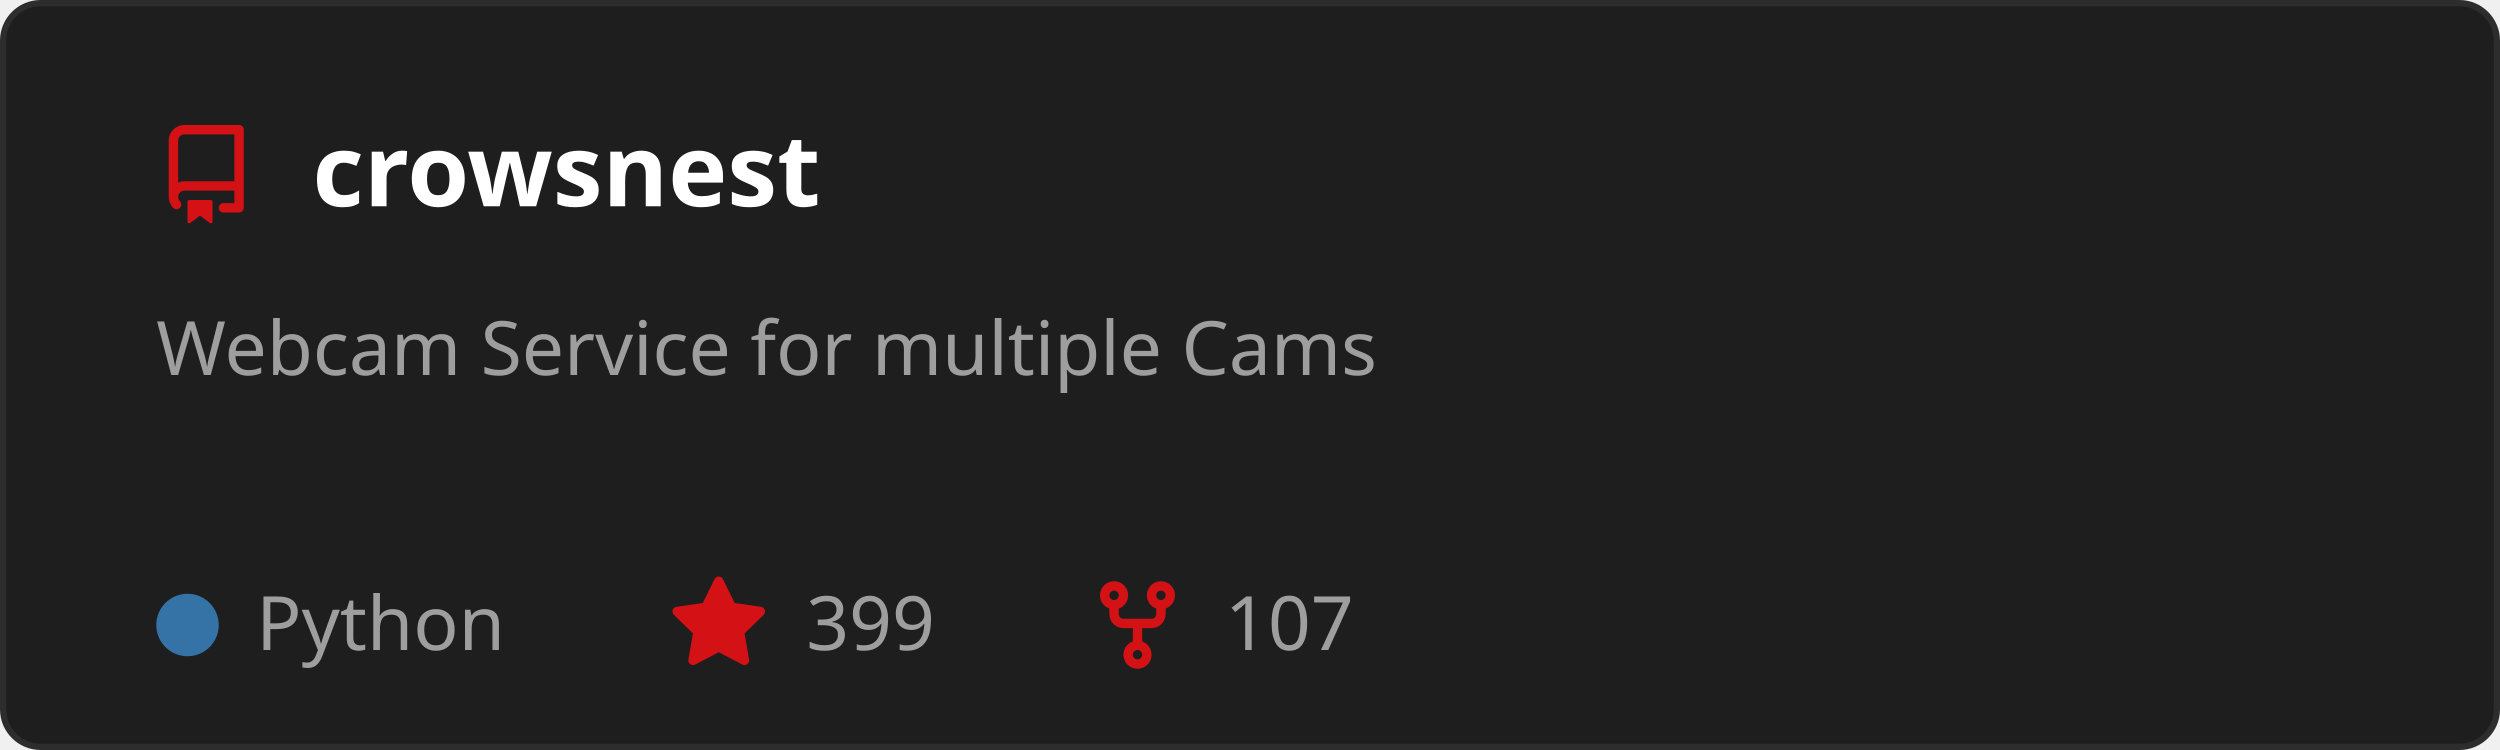
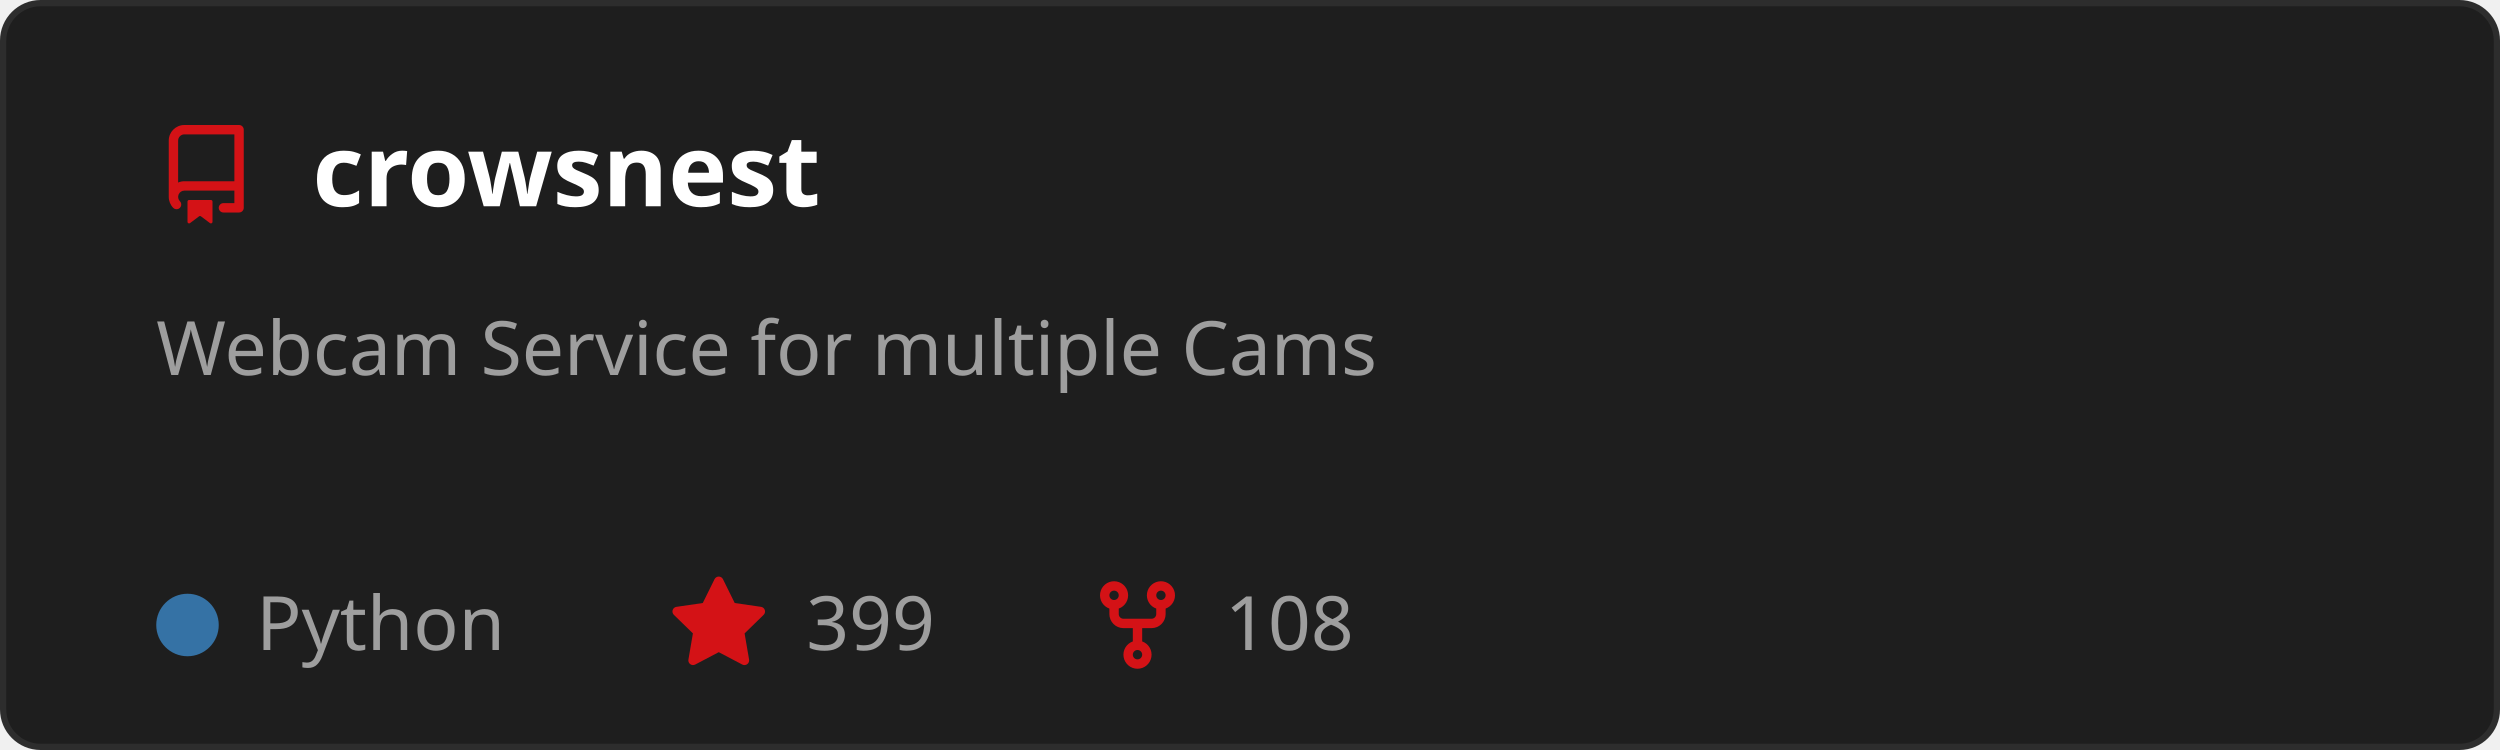
<svg xmlns="http://www.w3.org/2000/svg" width="400" height="120" viewBox="0 0 400 120" role="img" aria-labelledby="t">
  <style>
    text { font-family: 'Segoe UI', Ubuntu, Sans-Serif; }
    .title { fill: #ffffff; font-size: 16px; font-weight: 600; }
    .desc { fill: #9e9e9e; font-size: 12px; }
    .stat { fill: #9e9e9e; font-size: 12px; }
  </style>
  <rect x="0.5" y="0.5" width="399" height="119" rx="6" fill="#1e1e1e" stroke="#2d2d2d" />
  <g transform="translate(25,20)">
    <path d="M2 2.5A2.5 2.5 0 0 1 4.5 0h8.75a.75.75 0 0 1 .75.75v12.5a.75.75 0 0 1-.75.75h-2.5a.75.75 0 0 1 0-1.5h1.75v-2h-8a1 1 0 0 0-.714 1.7.75.75 0 1 1-1.072 1.05A2.495 2.495 0 0 1 2 11.5Zm10.5-1h-8a1 1 0 0 0-1 1v6.708A2.486 2.486 0 0 1 4.5 9h8ZM5 12.25a.25.25 0 0 1 .25-.25h3.5a.25.25 0 0 1 .25.25v3.25a.25.25 0 0 1-.4.2l-1.45-1.087a.249.249 0 0 0-.3 0L5.4 15.7a.25.25 0 0 1-.4-.2Z" fill="#D41216" />
  </g>
  <text x="50" y="33" class="title">crowsnest</text>
  <text x="25" y="60" class="desc">
    <tspan x="25" dy="0">Webcam Service for multiple Cams</tspan>
  </text>
  <circle cx="30" cy="100" r="5" fill="#3572A5" />
  <text x="41" y="104" class="stat">Python</text>
  <g transform="translate(107,92)">
    <path d="M8 .25a.75.75 0 0 1 .673.418l1.882 3.815 4.21.612a.75.75 0 0 1 .416 1.279l-3.046 2.97.719 4.192a.751.751 0 0 1-1.088.791L8 12.347l-3.766 1.98a.75.75 0 0 1-1.088-.79l.72-4.194L.818 6.374a.75.75 0 0 1 .416-1.28l4.21-.611L7.327.668A.75.75 0 0 1 8 .25Z" fill="#D41216" />
  </g>
  <text x="129" y="104" class="stat">399</text>
  <g transform="translate(174,92)">
    <path d="M5 5.372v.878c0 .414.336.75.75.75h4.5a.75.75 0 0 0 .75-.75v-.878a2.25 2.25 0 1 1 1.5 0v.878a2.25 2.25 0 0 1-2.25 2.25h-1.5v2.128a2.251 2.251 0 1 1-1.5 0V8.5h-1.5A2.25 2.25 0 0 1 3.5 6.25v-.878a2.25 2.25 0 1 1 1.5 0ZM5 3.25a.75.75 0 1 0-1.5 0 .75.75 0 0 0 1.5 0Zm6.75.75a.75.75 0 1 0 0-1.5.75.75 0 0 0 0 1.5Zm-3 8.75a.75.75 0 1 0-1.5 0 .75.75 0 0 0 1.5 0Z" fill="#D41216" />
  </g>
-   <text x="196" y="104" class="stat">107</text>
+   <text x="196" y="104" class="stat">108</text>
</svg>
